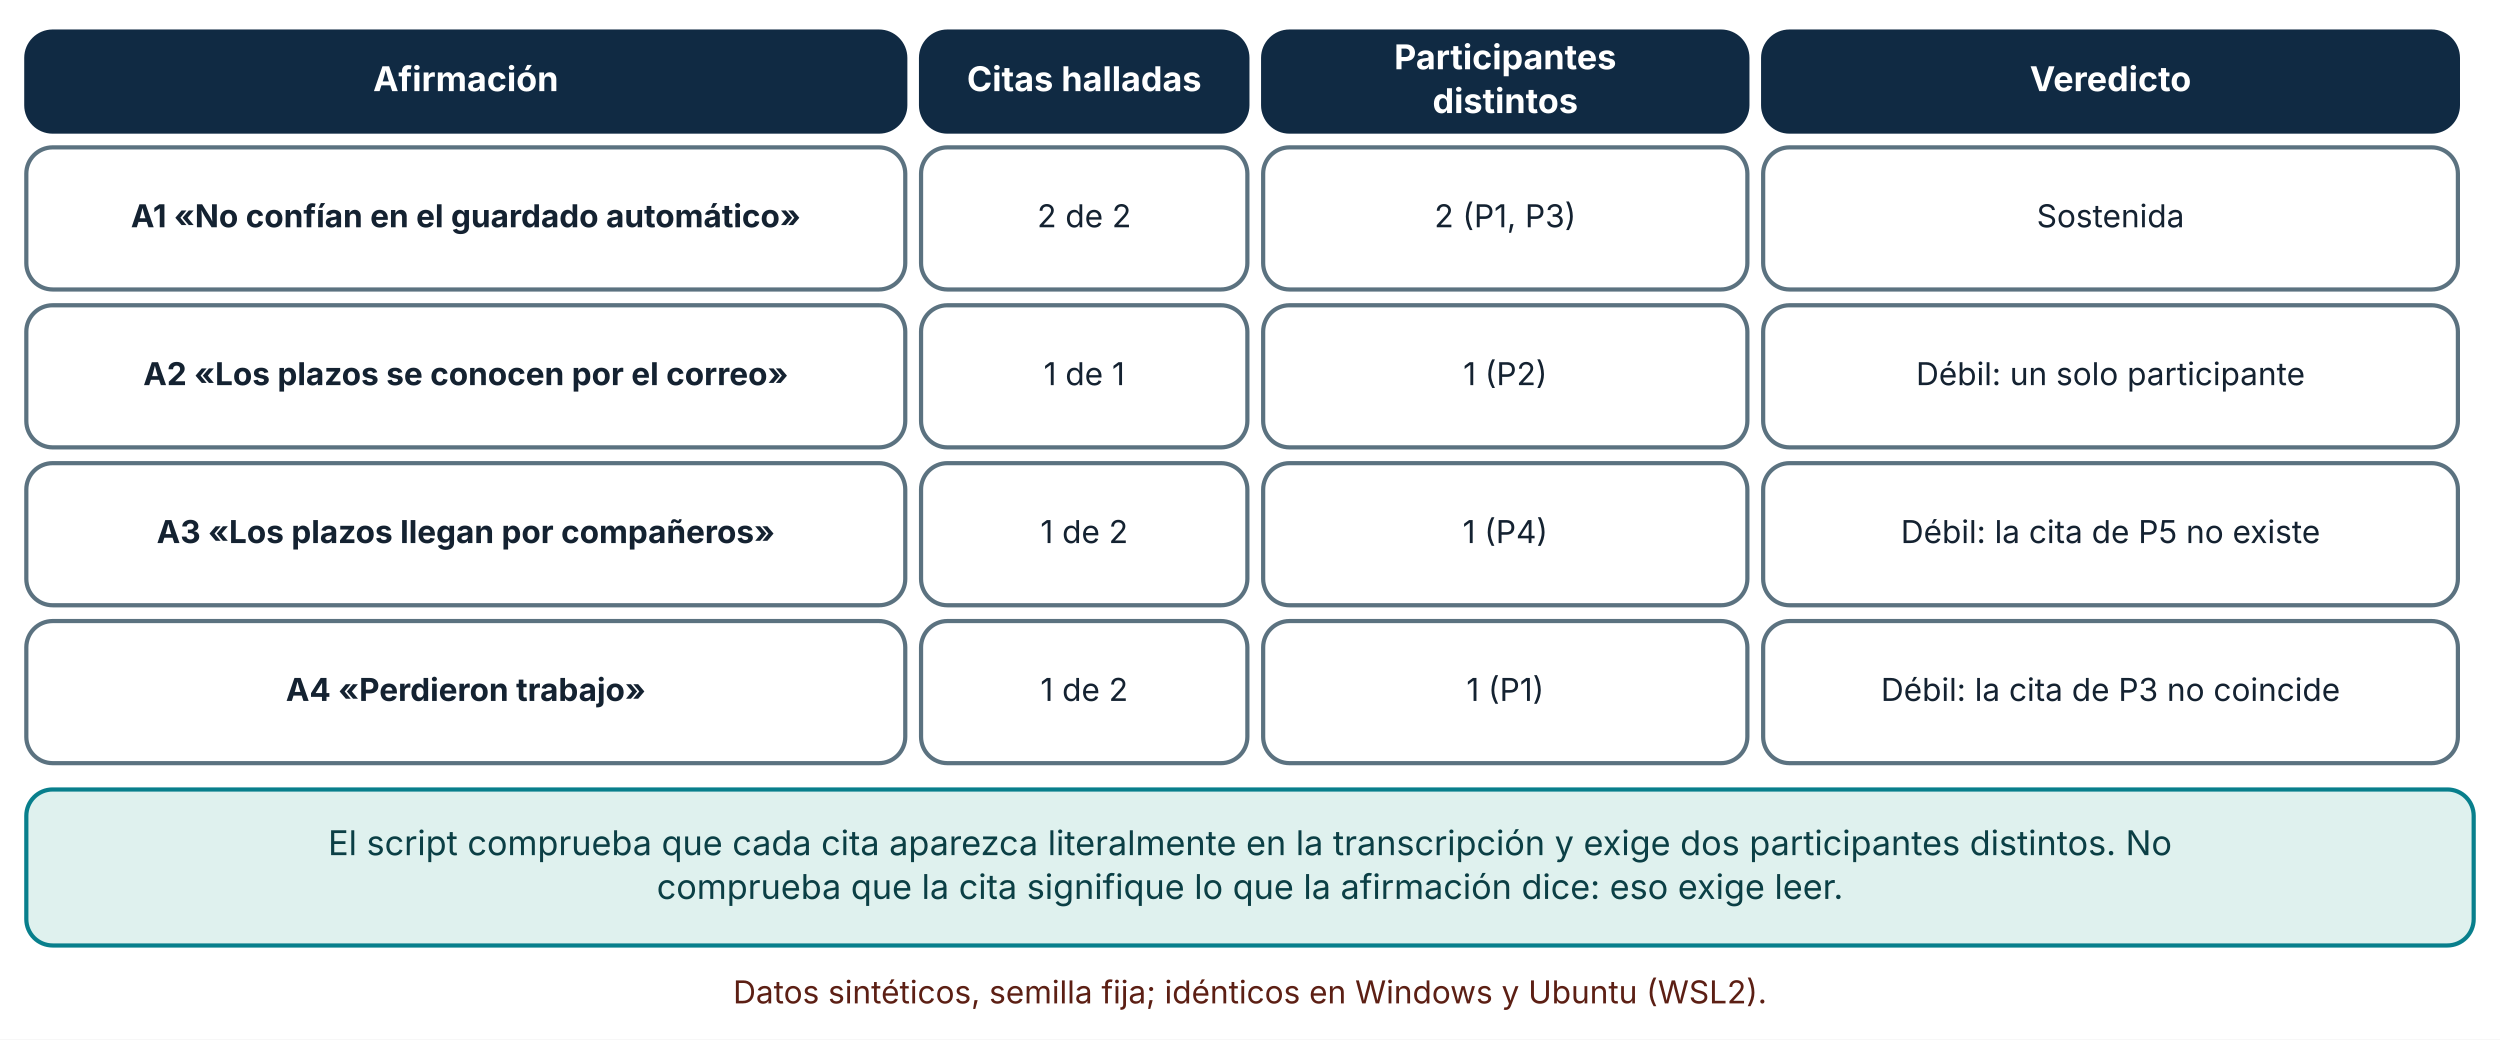
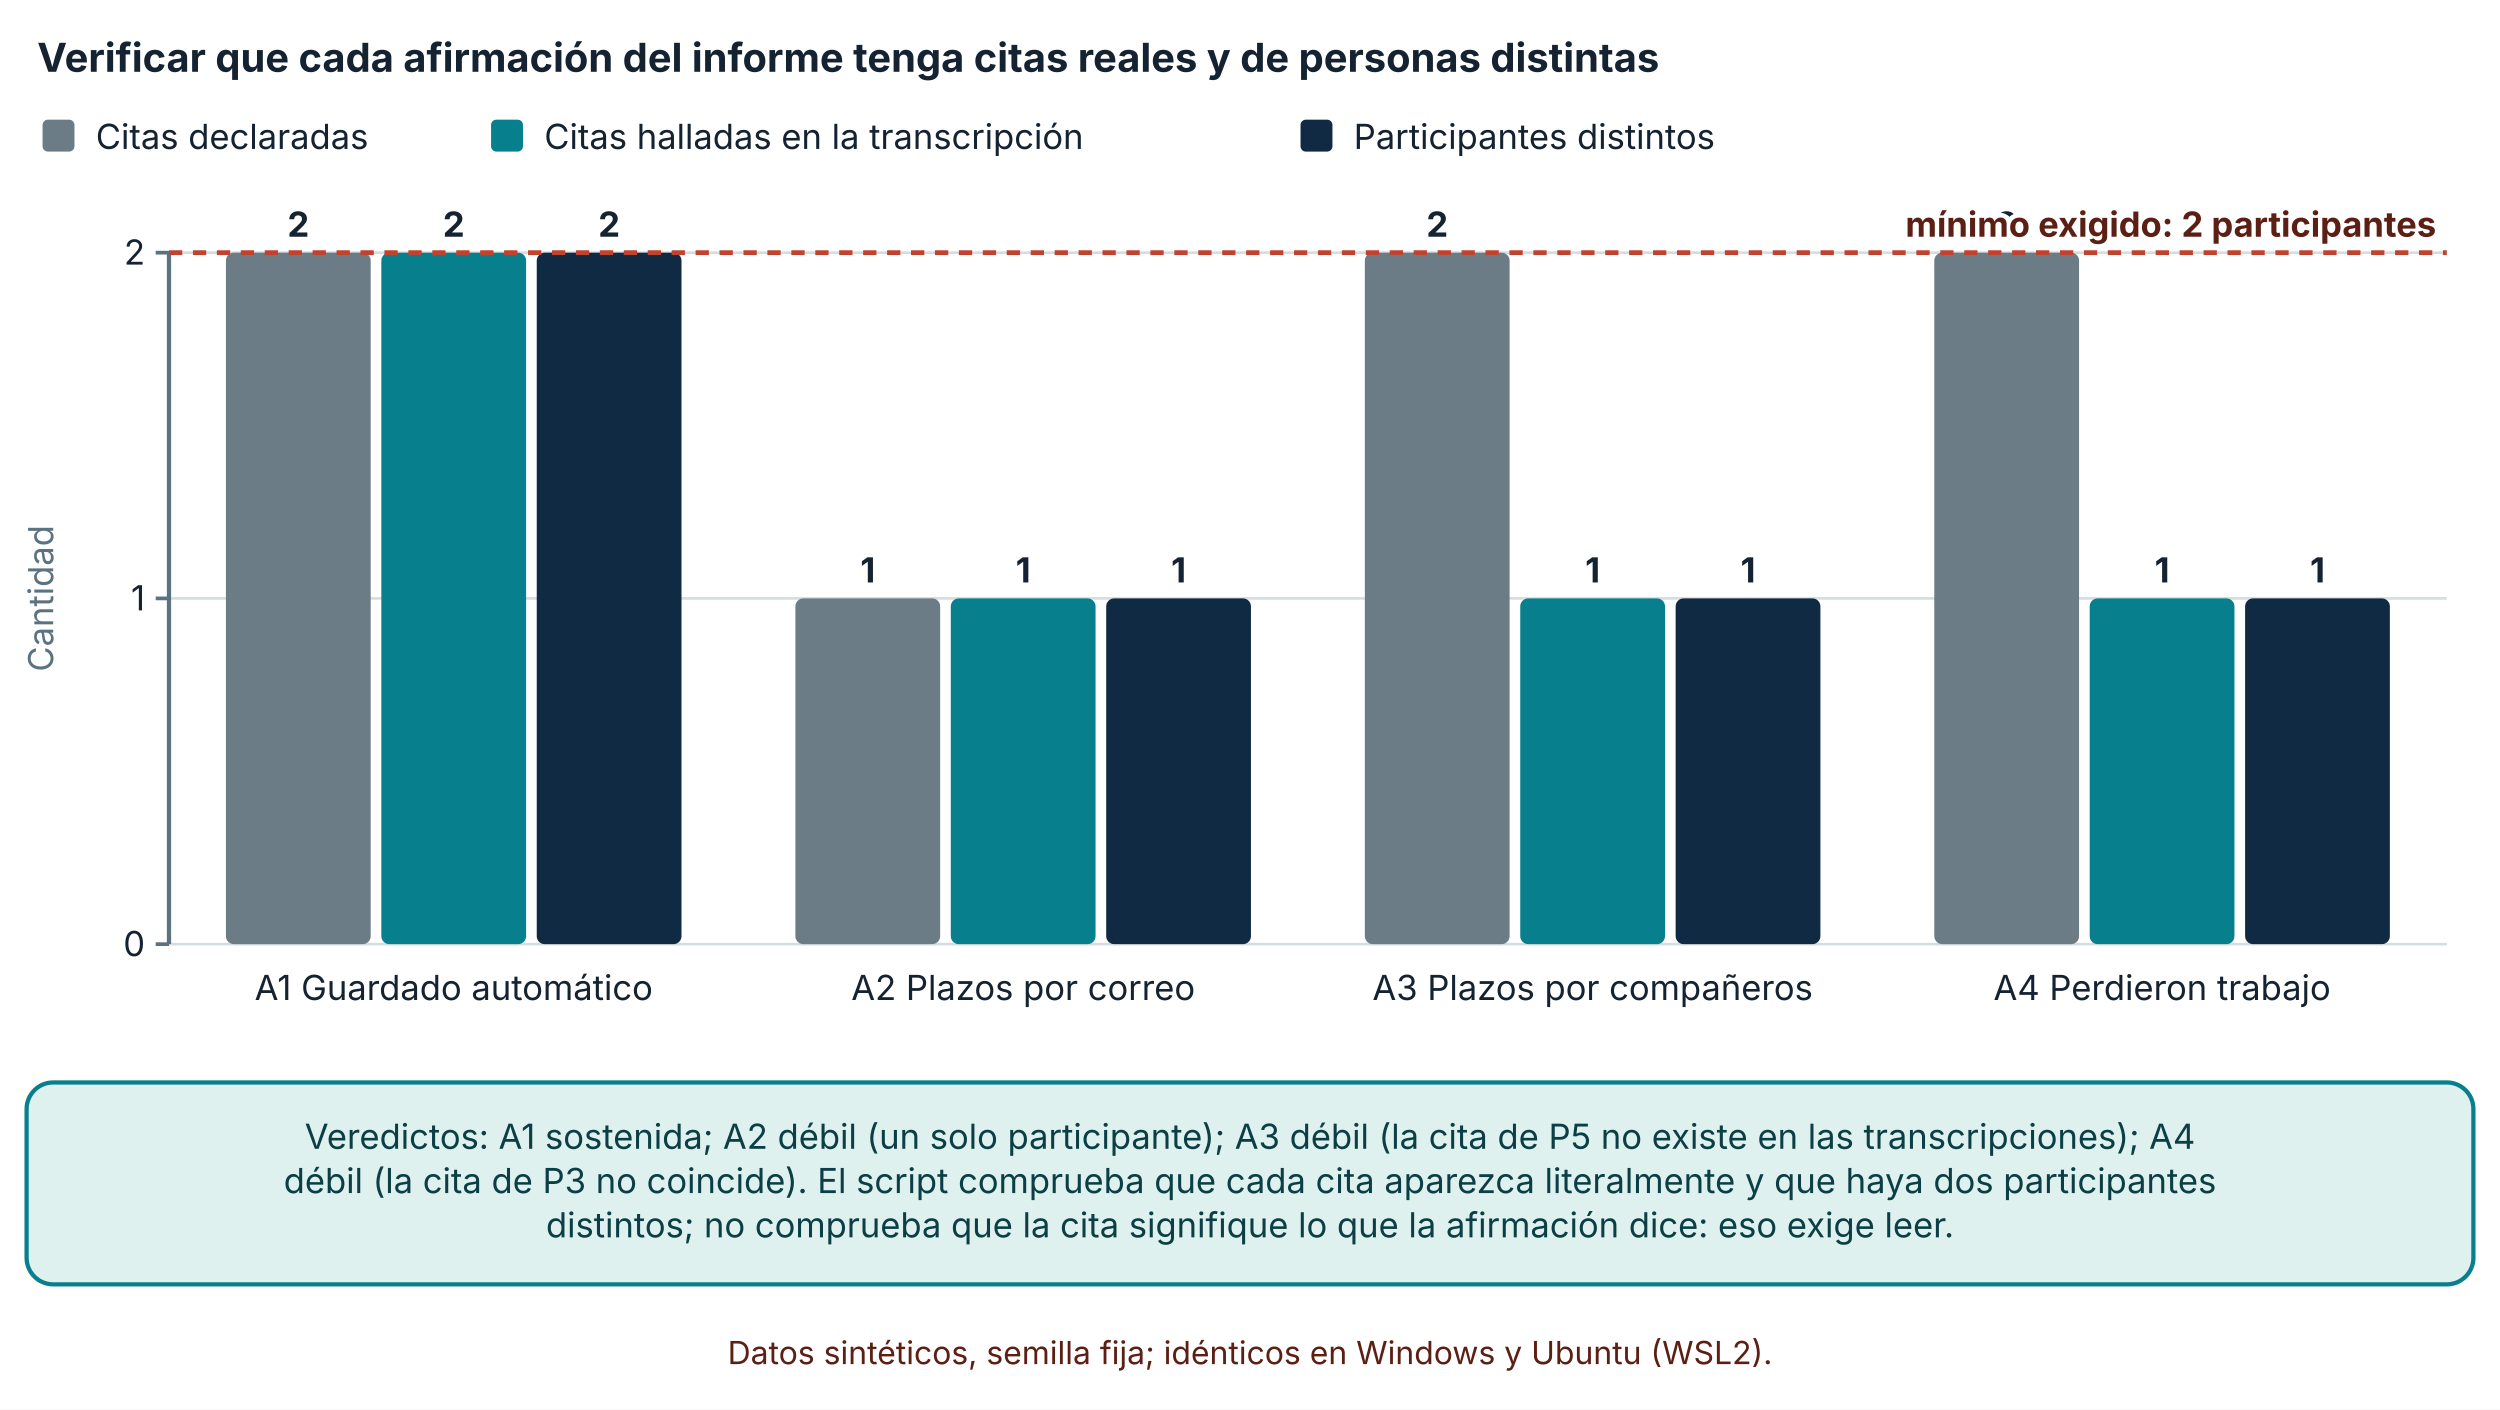
- <svg xmlns="http://www.w3.org/2000/svg" viewBox="0 0 950 395" width="950" height="395" role="img" aria-labelledby="t d" font-family="Inter, 'Segoe UI', system-ui, -apple-system, sans-serif">
+ <svg xmlns="http://www.w3.org/2000/svg" viewBox="0 0 940 530" width="940" height="530" role="img" aria-labelledby="t d" font-family="Inter, 'Segoe UI', system-ui, -apple-system, sans-serif">
  <defs>
    <marker id="arrow" viewBox="0 0 10 10" refX="9" refY="5" markerWidth="8" markerHeight="8" orient="auto-start-reverse">
      <path d="M0,0 L10,5 L0,10 z" fill="#32505f" />
    </marker>
    <marker id="arrow-coral" viewBox="0 0 10 10" refX="9" refY="5" markerWidth="8" markerHeight="8" orient="auto-start-reverse">
      <path d="M0,0 L10,5 L0,10 z" fill="#c0432f" />
    </marker>
  </defs>
-   <rect width="950" height="395" fill="#ffffff" />
-   <rect x="10" y="12" width="334" height="38" rx="10" fill="#102a43" stroke="#102a43" stroke-width="1.6" />
-   <text x="177" y="34.64" font-size="13" text-anchor="middle" font-weight="700" fill="#ffffff">
-     <tspan x="177" dy="0">Afirmación</tspan>
+   <rect width="940" height="530" fill="#ffffff" />
+   <text x="14" y="27" font-size="15" text-anchor="start" font-weight="700" fill="#142231">
+     <tspan x="14" dy="0">Verificar que cada afirmación del informe tenga citas reales y de personas distintas</tspan>
  </text>
-   <rect x="350" y="12" width="124" height="38" rx="10" fill="#102a43" stroke="#102a43" stroke-width="1.6" />
-   <text x="412" y="34.64" font-size="13" text-anchor="middle" font-weight="700" fill="#ffffff">
-     <tspan x="412" dy="0">Citas halladas</tspan>
+   <rect x="16" y="45" width="12" height="12" rx="2" fill="#6b7c86" />
+   <text x="36" y="56" font-size="13" text-anchor="start" font-weight="400" fill="#142231">
+     <tspan x="36" dy="0">Citas declaradas</tspan>
  </text>
-   <rect x="480" y="12" width="184" height="38" rx="10" fill="#102a43" stroke="#102a43" stroke-width="1.6" />
-   <text x="572" y="26.32" font-size="13" text-anchor="middle" font-weight="700" fill="#ffffff">
-     <tspan x="572" dy="0">Participantes</tspan>
+   <rect x="184.64" y="45" width="12" height="12" rx="2" fill="#087f8c" />
+   <text x="204.64" y="56" font-size="13" text-anchor="start" font-weight="400" fill="#142231">
+     <tspan x="204.64" dy="0">Citas halladas en la transcripción</tspan>
  </text>
-   <text x="572" y="42.96" font-size="13" text-anchor="middle" font-weight="700" fill="#ffffff">
-     <tspan x="572" dy="0">distintos</tspan>
+   <rect x="489" y="45" width="12" height="12" rx="2" fill="#102a43" />
+   <text x="509" y="56" font-size="13" text-anchor="start" font-weight="400" fill="#142231">
+     <tspan x="509" dy="0">Participantes distintos</tspan>
  </text>
-   <rect x="670" y="12" width="264" height="38" rx="10" fill="#102a43" stroke="#102a43" stroke-width="1.6" />
-   <text x="802" y="34.64" font-size="13" text-anchor="middle" font-weight="700" fill="#ffffff">
-     <tspan x="802" dy="0">Veredicto</tspan>
+   <line x1="63.54" y1="355" x2="920" y2="355" stroke="#d5dde1" stroke-width="1" />
+   <line x1="58.54" y1="355" x2="63.54" y2="355" stroke="#5b7280" stroke-width="1.4" />
+   <text x="54.54" y="359.5" font-size="13" text-anchor="end" font-weight="400" fill="#142231">
+     <tspan x="54.54" dy="0">0</tspan>
  </text>
-   <rect x="10" y="56" width="334" height="54" rx="10" fill="#ffffff" stroke="#5b7280" stroke-width="1.6" />
-   <text x="177" y="86.36" font-size="12" text-anchor="middle" font-weight="700" fill="#142231">
-     <tspan x="177" dy="0">A1 «No confían en el guardado automático»</tspan>
+   <line x1="63.54" y1="225" x2="920" y2="225" stroke="#d5dde1" stroke-width="1" />
+   <line x1="58.54" y1="225" x2="63.54" y2="225" stroke="#5b7280" stroke-width="1.4" />
+   <text x="54.54" y="229.5" font-size="13" text-anchor="end" font-weight="400" fill="#142231">
+     <tspan x="54.54" dy="0">1</tspan>
  </text>
-   <rect x="350" y="56" width="124" height="54" rx="10" fill="#ffffff" stroke="#5b7280" stroke-width="1.6" />
-   <text x="412" y="86.36" font-size="12" text-anchor="middle" font-weight="400" fill="#142231">
-     <tspan x="412" dy="0">2 de 2</tspan>
+   <line x1="63.54" y1="95" x2="920" y2="95" stroke="#d5dde1" stroke-width="1" />
+   <line x1="58.54" y1="95" x2="63.54" y2="95" stroke="#5b7280" stroke-width="1.4" />
+   <text x="54.54" y="99.5" font-size="13" text-anchor="end" font-weight="400" fill="#142231">
+     <tspan x="54.54" dy="0">2</tspan>
  </text>
-   <rect x="480" y="56" width="184" height="54" rx="10" fill="#ffffff" stroke="#5b7280" stroke-width="1.6" />
-   <text x="572" y="86.36" font-size="12" text-anchor="middle" font-weight="400" fill="#142231">
-     <tspan x="572" dy="0">2 (P1, P3)</tspan>
+   <line x1="63.54" y1="95" x2="63.54" y2="355" stroke="#5b7280" stroke-width="1.6" />
+   <text x="20" y="225" font-size="13" text-anchor="middle" font-weight="400" fill="#5b7280" transform="rotate(-90 20 225)">Cantidad</text>
+   <rect x="84.951" y="95" width="54.431" height="260" rx="3" fill="#6b7c86" />
+   <text x="112.167" y="89" font-size="13" text-anchor="middle" font-weight="700" fill="#142231">
+     <tspan x="112.167" dy="0">2</tspan>
  </text>
-   <rect x="670" y="56" width="264" height="54" rx="10" fill="#ffffff" stroke="#5b7280" stroke-width="1.6" />
-   <text x="802" y="86.36" font-size="12" text-anchor="middle" font-weight="400" fill="#142231">
-     <tspan x="802" dy="0">Sostenida</tspan>
+   <rect x="143.382" y="95" width="54.431" height="260" rx="3" fill="#087f8c" />
+   <text x="170.597" y="89" font-size="13" text-anchor="middle" font-weight="700" fill="#142231">
+     <tspan x="170.597" dy="0">2</tspan>
  </text>
-   <rect x="10" y="116" width="334" height="54" rx="10" fill="#ffffff" stroke="#5b7280" stroke-width="1.6" />
-   <text x="177" y="146.36" font-size="12" text-anchor="middle" font-weight="700" fill="#142231">
-     <tspan x="177" dy="0">A2 «Los plazos se conocen por el correo»</tspan>
+   <rect x="201.813" y="95" width="54.431" height="260" rx="3" fill="#102a43" />
+   <text x="229.028" y="89" font-size="13" text-anchor="middle" font-weight="700" fill="#142231">
+     <tspan x="229.028" dy="0">2</tspan>
  </text>
-   <rect x="350" y="116" width="124" height="54" rx="10" fill="#ffffff" stroke="#5b7280" stroke-width="1.6" />
-   <text x="412" y="146.36" font-size="12" text-anchor="middle" font-weight="400" fill="#142231">
-     <tspan x="412" dy="0">1 de 1</tspan>
+   <text x="170.597" y="376" font-size="13" text-anchor="middle" font-weight="400" fill="#142231">
+     <tspan x="170.597" dy="0">A1 Guardado automático</tspan>
  </text>
-   <rect x="480" y="116" width="184" height="54" rx="10" fill="#ffffff" stroke="#5b7280" stroke-width="1.6" />
-   <text x="572" y="146.36" font-size="12" text-anchor="middle" font-weight="400" fill="#142231">
-     <tspan x="572" dy="0">1 (P2)</tspan>
+   <rect x="299.067" y="225" width="54.431" height="130" rx="3" fill="#6b7c86" />
+   <text x="326.282" y="219" font-size="13" text-anchor="middle" font-weight="700" fill="#142231">
+     <tspan x="326.282" dy="0">1</tspan>
  </text>
-   <rect x="670" y="116" width="264" height="54" rx="10" fill="#ffffff" stroke="#5b7280" stroke-width="1.6" />
-   <text x="802" y="146.36" font-size="12" text-anchor="middle" font-weight="400" fill="#142231">
-     <tspan x="802" dy="0">Débil: un solo participante</tspan>
+   <rect x="357.497" y="225" width="54.431" height="130" rx="3" fill="#087f8c" />
+   <text x="384.713" y="219" font-size="13" text-anchor="middle" font-weight="700" fill="#142231">
+     <tspan x="384.713" dy="0">1</tspan>
  </text>
-   <rect x="10" y="176" width="334" height="54" rx="10" fill="#ffffff" stroke="#5b7280" stroke-width="1.6" />
-   <text x="177" y="206.36" font-size="12" text-anchor="middle" font-weight="700" fill="#142231">
-     <tspan x="177" dy="0">A3 «Los plazos llegan por compañeros»</tspan>
+   <rect x="415.928" y="225" width="54.431" height="130" rx="3" fill="#102a43" />
+   <text x="443.143" y="219" font-size="13" text-anchor="middle" font-weight="700" fill="#142231">
+     <tspan x="443.143" dy="0">1</tspan>
  </text>
-   <rect x="350" y="176" width="124" height="54" rx="10" fill="#ffffff" stroke="#5b7280" stroke-width="1.6" />
-   <text x="412" y="206.36" font-size="12" text-anchor="middle" font-weight="400" fill="#142231">
-     <tspan x="412" dy="0">1 de 2</tspan>
+   <text x="384.713" y="376" font-size="13" text-anchor="middle" font-weight="400" fill="#142231">
+     <tspan x="384.713" dy="0">A2 Plazos por correo</tspan>
  </text>
-   <rect x="480" y="176" width="184" height="54" rx="10" fill="#ffffff" stroke="#5b7280" stroke-width="1.6" />
-   <text x="572" y="206.36" font-size="12" text-anchor="middle" font-weight="400" fill="#142231">
-     <tspan x="572" dy="0">1 (P4)</tspan>
+   <rect x="513.182" y="95" width="54.431" height="260" rx="3" fill="#6b7c86" />
+   <text x="540.397" y="89" font-size="13" text-anchor="middle" font-weight="700" fill="#142231">
+     <tspan x="540.397" dy="0">2</tspan>
  </text>
-   <rect x="670" y="176" width="264" height="54" rx="10" fill="#ffffff" stroke="#5b7280" stroke-width="1.6" />
-   <text x="802" y="206.36" font-size="12" text-anchor="middle" font-weight="400" fill="#142231">
-     <tspan x="802" dy="0">Débil: la cita de P5 no existe</tspan>
+   <rect x="571.612" y="225" width="54.431" height="130" rx="3" fill="#087f8c" />
+   <text x="598.827" y="219" font-size="13" text-anchor="middle" font-weight="700" fill="#142231">
+     <tspan x="598.827" dy="0">1</tspan>
  </text>
-   <rect x="10" y="236" width="334" height="54" rx="10" fill="#ffffff" stroke="#5b7280" stroke-width="1.6" />
-   <text x="177" y="266.36" font-size="12" text-anchor="middle" font-weight="700" fill="#142231">
-     <tspan x="177" dy="0">A4 «Perdieron trabajo»</tspan>
+   <rect x="630.043" y="225" width="54.431" height="130" rx="3" fill="#102a43" />
+   <text x="657.258" y="219" font-size="13" text-anchor="middle" font-weight="700" fill="#142231">
+     <tspan x="657.258" dy="0">1</tspan>
  </text>
-   <rect x="350" y="236" width="124" height="54" rx="10" fill="#ffffff" stroke="#5b7280" stroke-width="1.6" />
-   <text x="412" y="266.36" font-size="12" text-anchor="middle" font-weight="400" fill="#142231">
-     <tspan x="412" dy="0">1 de 2</tspan>
+   <text x="598.828" y="376" font-size="13" text-anchor="middle" font-weight="400" fill="#142231">
+     <tspan x="598.828" dy="0">A3 Plazos por compañeros</tspan>
  </text>
-   <rect x="480" y="236" width="184" height="54" rx="10" fill="#ffffff" stroke="#5b7280" stroke-width="1.6" />
-   <text x="572" y="266.36" font-size="12" text-anchor="middle" font-weight="400" fill="#142231">
-     <tspan x="572" dy="0">1 (P1)</tspan>
+   <rect x="727.296" y="95" width="54.431" height="260" rx="3" fill="#6b7c86" />
+   <text x="754.512" y="89" font-size="13" text-anchor="middle" font-weight="700" fill="#142231">
+     <tspan x="754.512" dy="0">2</tspan>
  </text>
-   <rect x="670" y="236" width="264" height="54" rx="10" fill="#ffffff" stroke="#5b7280" stroke-width="1.6" />
-   <text x="802" y="266.36" font-size="12" text-anchor="middle" font-weight="400" fill="#142231">
-     <tspan x="802" dy="0">Débil: la cita de P3 no coincide</tspan>
+   <rect x="785.727" y="225" width="54.431" height="130" rx="3" fill="#087f8c" />
+   <text x="812.942" y="219" font-size="13" text-anchor="middle" font-weight="700" fill="#142231">
+     <tspan x="812.942" dy="0">1</tspan>
  </text>
-   <rect x="10" y="300" width="930" height="59.28" rx="10" fill="#dff1ee" stroke="#087f8c" stroke-width="1.6" />
-   <text x="475" y="324.96" font-size="13" text-anchor="middle" font-weight="400" fill="#0b3f45">
-     <tspan x="475" dy="0">El script comprueba que cada cita aparezca literalmente en la transcripción y exige dos participantes distintos. No</tspan>
+   <rect x="844.158" y="225" width="54.431" height="130" rx="3" fill="#102a43" />
+   <text x="871.373" y="219" font-size="13" text-anchor="middle" font-weight="700" fill="#142231">
+     <tspan x="871.373" dy="0">1</tspan>
  </text>
-   <text x="475" y="341.6" font-size="13" text-anchor="middle" font-weight="400" fill="#0b3f45">
-     <tspan x="475" dy="0">comprueba que la cita signifique lo que la afirmación dice: eso exige leer.</tspan>
+   <text x="812.942" y="376" font-size="13" text-anchor="middle" font-weight="400" fill="#142231">
+     <tspan x="812.942" dy="0">A4 Perdieron trabajo</tspan>
  </text>
-   <text x="475" y="381.28" font-size="12" text-anchor="middle" font-weight="400" fill="#5c1f14">
-     <tspan x="475" dy="0">Datos sintéticos, semilla fija; idénticos en Windows y Ubuntu (WSL2).</tspan>
+   <line x1="63.54" y1="95" x2="920" y2="95" stroke="#c0432f" stroke-width="1.8" stroke-dasharray="5 4" />
+   <text x="916" y="89" font-size="13" text-anchor="end" font-weight="700" fill="#5c1f14" stroke="#ffffff" stroke-width="3.5" stroke-linejoin="round" paint-order="stroke">
+     <tspan x="916" dy="0">mínimo exigido: 2 participantes</tspan>
+   </text>
+   <rect x="10" y="407" width="920" height="75.92" rx="10" fill="#dff1ee" stroke="#087f8c" stroke-width="1.6" />
+   <text x="470" y="431.96" font-size="13" text-anchor="middle" font-weight="400" fill="#0b3f45">
+     <tspan x="470" dy="0">Veredictos: A1 sostenida; A2 débil (un solo participante); A3 débil (la cita de P5 no existe en las transcripciones); A4</tspan>
+   </text>
+   <text x="470" y="448.6" font-size="13" text-anchor="middle" font-weight="400" fill="#0b3f45">
+     <tspan x="470" dy="0">débil (la cita de P3 no coincide). El script comprueba que cada cita aparezca literalmente y que haya dos participantes</tspan>
+   </text>
+   <text x="470" y="465.24" font-size="13" text-anchor="middle" font-weight="400" fill="#0b3f45">
+     <tspan x="470" dy="0">distintos; no comprueba que la cita signifique lo que la afirmación dice: eso exige leer.</tspan>
+   </text>
+   <text x="470" y="512.92" font-size="12" text-anchor="middle" font-weight="400" fill="#5c1f14">
+     <tspan x="470" dy="0">Datos sintéticos, semilla fija; idénticos en Windows y Ubuntu (WSL2).</tspan>
  </text>
</svg>
